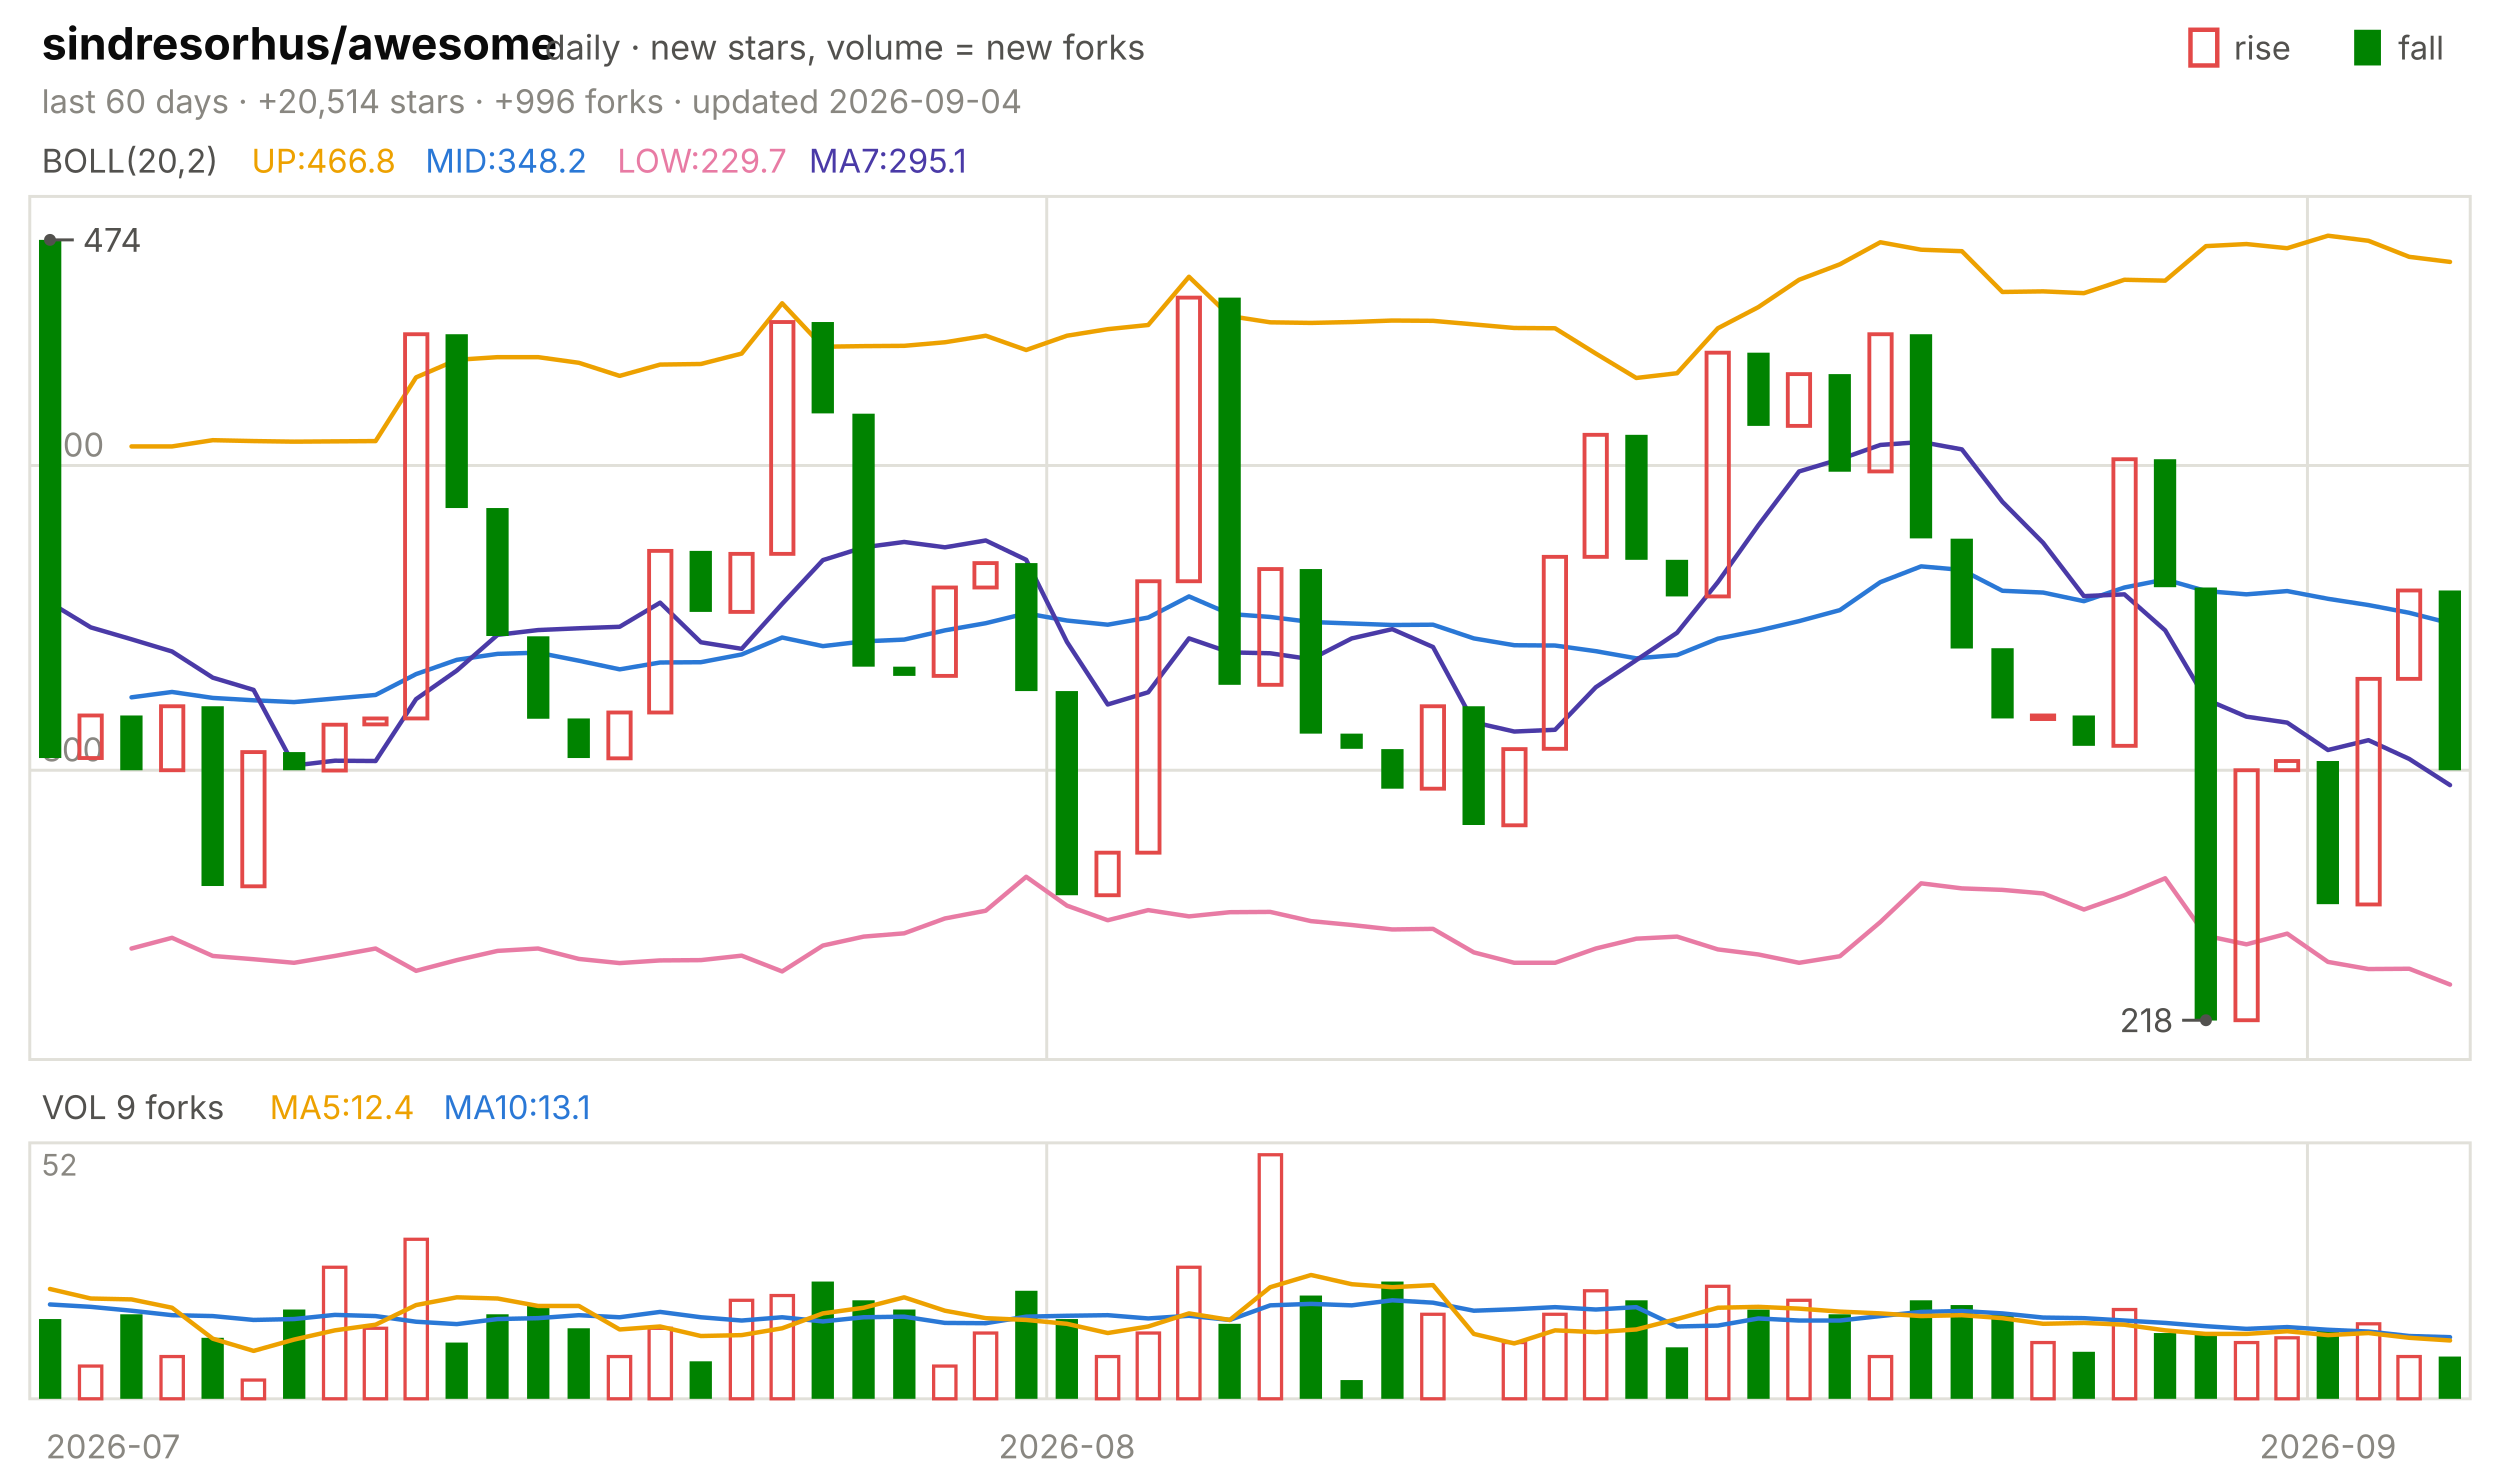
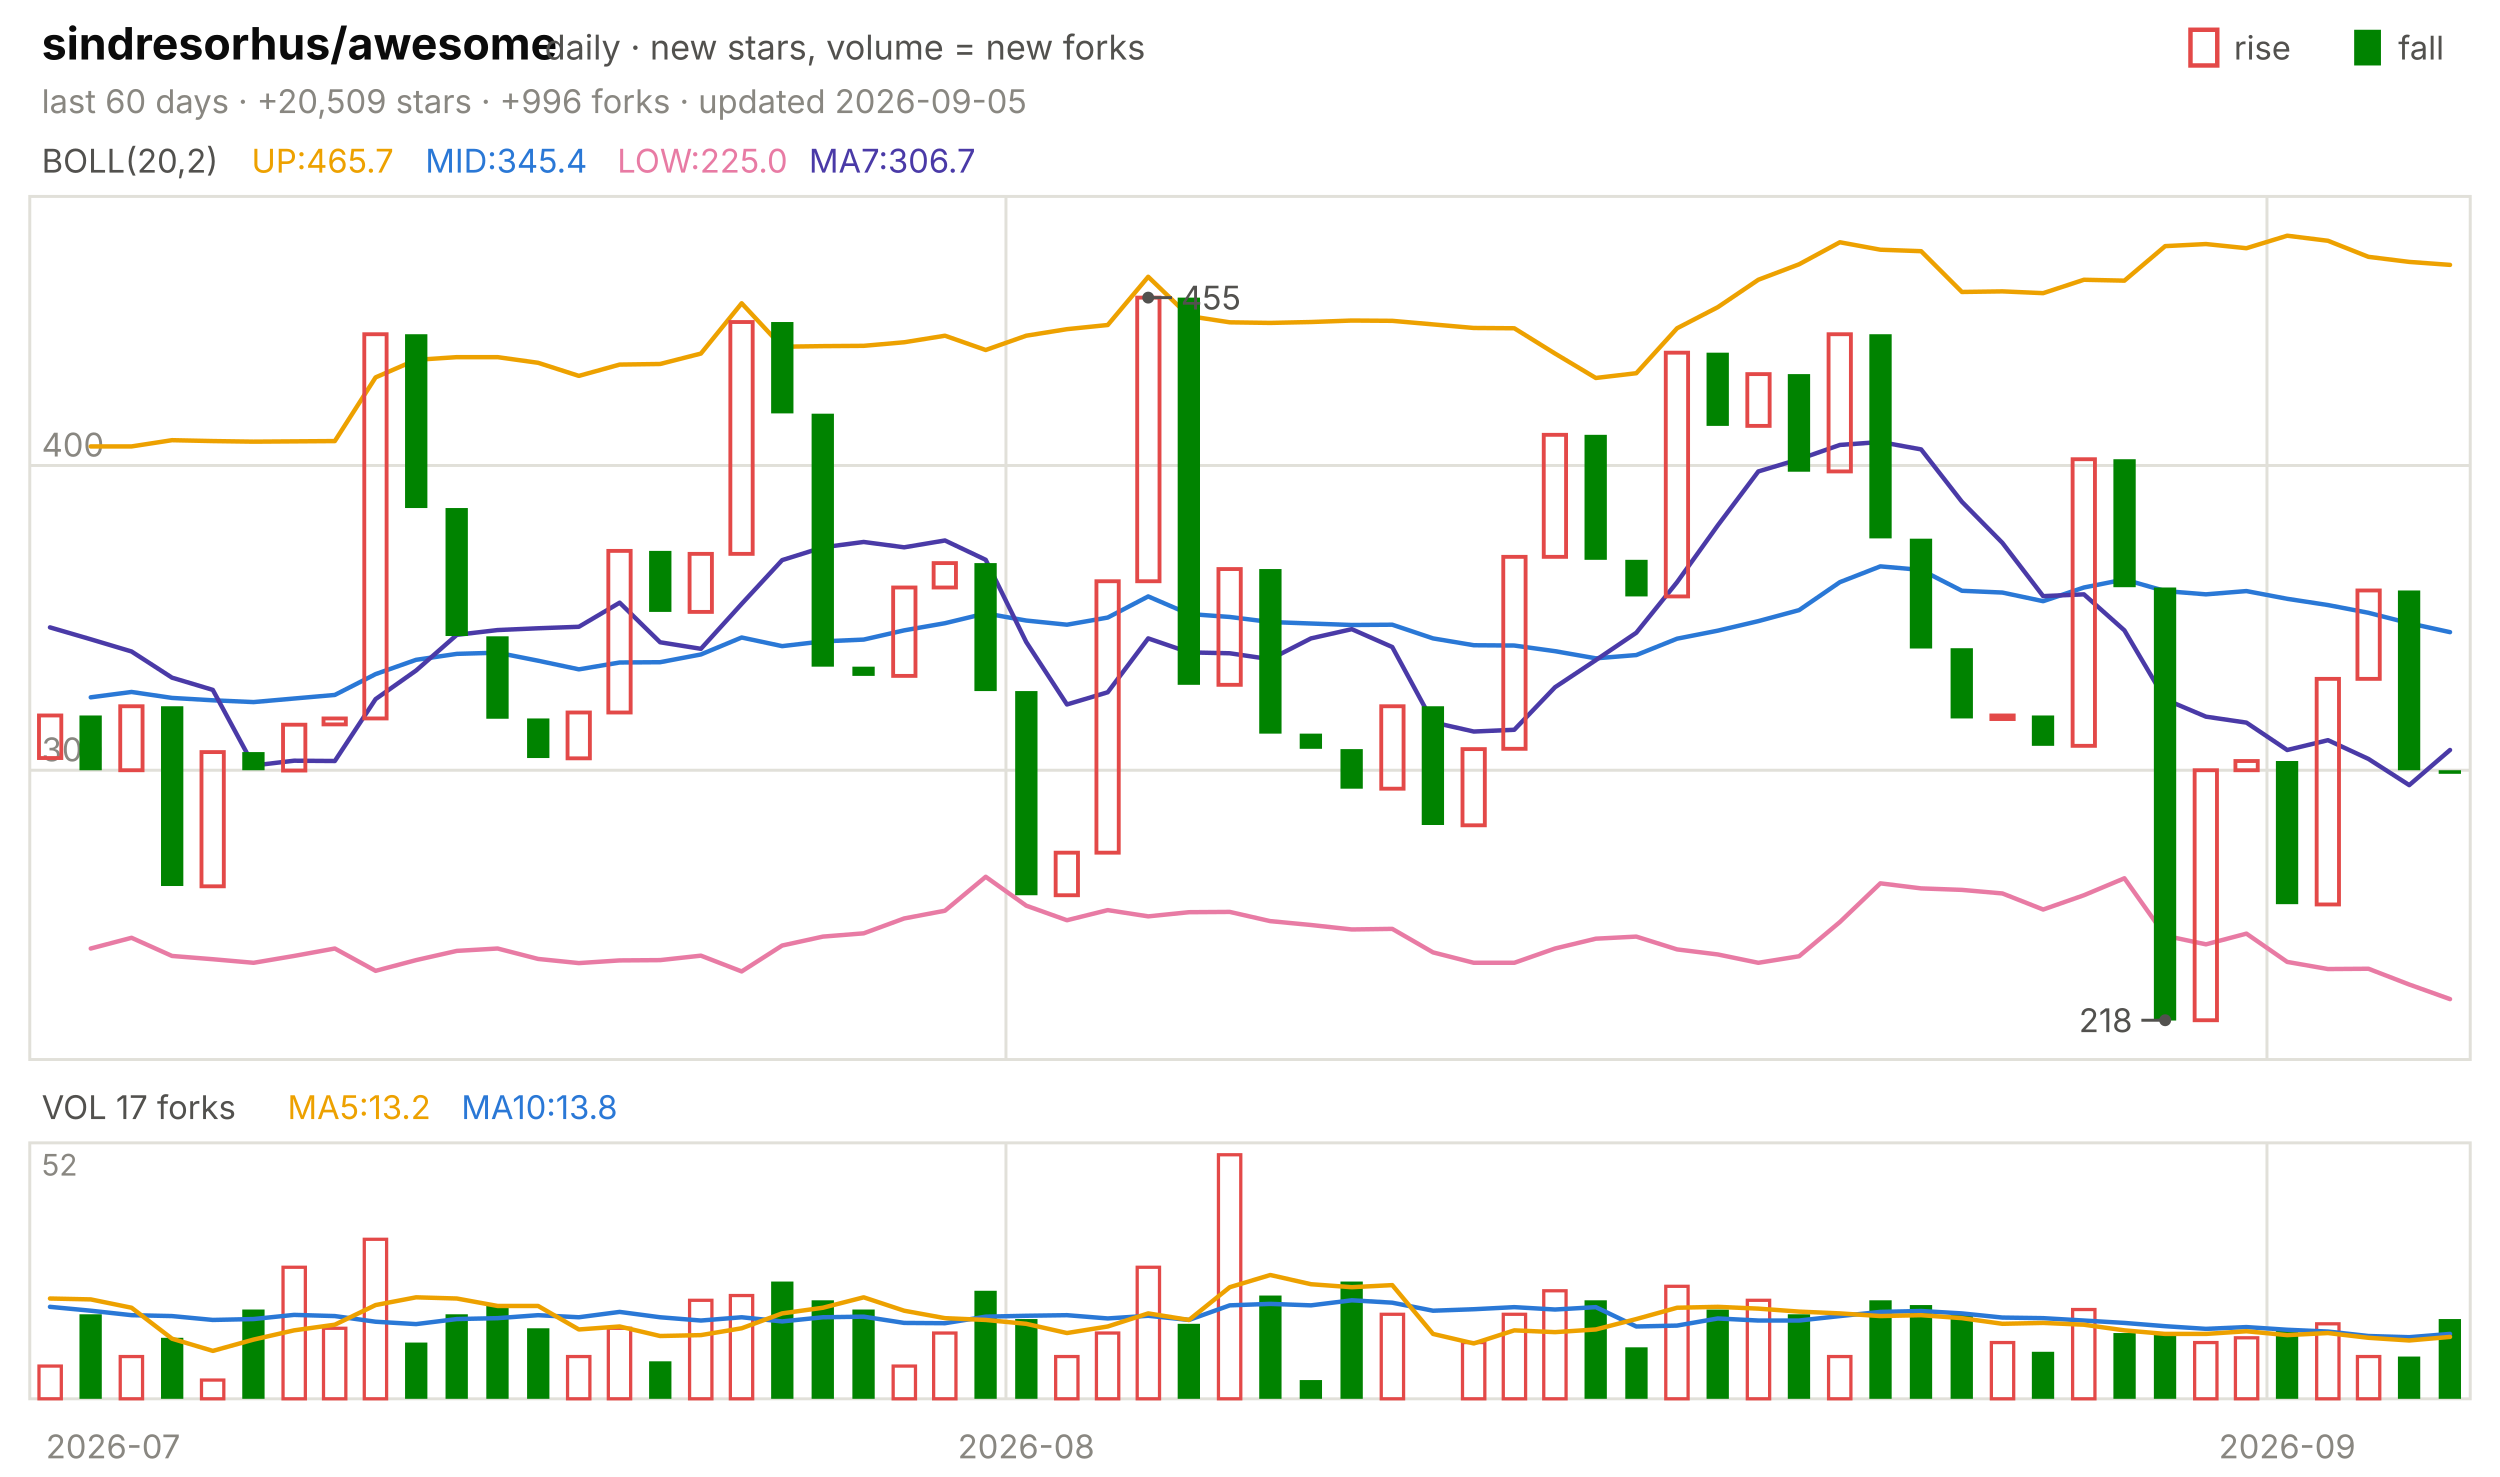
<svg xmlns="http://www.w3.org/2000/svg" viewBox="0 0 840 496" width="840" height="496" font-family="-apple-system,'Segoe UI',system-ui,sans-serif" role="img" aria-label="sindresorhus/awesome candlestick chart">
  <text x="14.0" y="20.0" font-size="15" fill="#0b0b0b" font-weight="650">sindresorhus/awesome</text>
  <text x="183.0" y="20.0" font-size="11.5" fill="#52514e">daily · new stars, volume = new forks</text>
  <text x="805.8" y="20.0" font-size="11.0" fill="#52514e">fall</text>
  <rect x="791" y="10" width="9" height="12" fill="#008300" />
  <text x="750.6" y="20.0" font-size="11.0" fill="#52514e">rise</text>
  <rect x="736" y="10" width="9" height="12" fill="none" stroke="#e34948" stroke-width="1.5" />
-   <text x="14.0" y="38.0" font-size="11.0" fill="#898781">last 60 days · +20,514 stars · +996 forks · updated 2026-09-04</text>
+   <text x="14.0" y="38.0" font-size="11.0" fill="#898781">last 60 days · +20,509 stars · +996 forks · updated 2026-09-05</text>
  <rect x="10" y="66" width="820" height="290" fill="none" stroke="#e1e0d9" />
  <rect x="10" y="384" width="820" height="86" fill="none" stroke="#e1e0d9" />
  <text x="38.0" y="490.0" font-size="11.0" fill="#898781" text-anchor="middle">2026-07</text>
-   <line x1="351.7" y1="66.0" x2="351.7" y2="356.0" stroke="#e1e0d9" stroke-width="1.0" />
-   <line x1="351.7" y1="384.0" x2="351.7" y2="470.0" stroke="#e1e0d9" stroke-width="1.0" />
-   <text x="358.5" y="490.0" font-size="11.0" fill="#898781" text-anchor="middle">2026-08</text>
-   <line x1="775.3" y1="66.0" x2="775.3" y2="356.0" stroke="#e1e0d9" stroke-width="1.0" />
-   <line x1="775.3" y1="384.0" x2="775.3" y2="470.0" stroke="#e1e0d9" stroke-width="1.0" />
-   <text x="782.2" y="490.0" font-size="11.0" fill="#898781" text-anchor="middle">2026-09</text>
+   <line x1="338.0" y1="66.0" x2="338.0" y2="356.0" stroke="#e1e0d9" stroke-width="1.0" />
+   <line x1="338.0" y1="384.0" x2="338.0" y2="470.0" stroke="#e1e0d9" stroke-width="1.0" />
+   <text x="344.8" y="490.0" font-size="11.0" fill="#898781" text-anchor="middle">2026-08</text>
+   <line x1="761.7" y1="66.0" x2="761.7" y2="356.0" stroke="#e1e0d9" stroke-width="1.0" />
+   <line x1="761.7" y1="384.0" x2="761.7" y2="470.0" stroke="#e1e0d9" stroke-width="1.0" />
+   <text x="768.5" y="490.0" font-size="11.0" fill="#898781" text-anchor="middle">2026-09</text>
  <text x="14.0" y="58.0" font-size="11.0" fill="#52514e">BOLL(20,2)</text>
-   <text x="84.5" y="58.0" font-size="11.0" fill="#eda100">UP:466.8</text>
-   <text x="142.9" y="58.0" font-size="11.0" fill="#2a78d6">MID:348.2</text>
-   <text x="207.4" y="58.0" font-size="11.0" fill="#e87ba4">LOW:229.7</text>
-   <text x="271.8" y="58.0" font-size="11.0" fill="#4a3aa7">MA7:295.1</text>
+   <text x="84.5" y="58.0" font-size="11.0" fill="#eda100">UP:465.7</text>
+   <text x="142.9" y="58.0" font-size="11.0" fill="#2a78d6">MID:345.4</text>
+   <text x="207.4" y="58.0" font-size="11.0" fill="#e87ba4">LOW:225.0</text>
+   <text x="271.8" y="58.0" font-size="11.0" fill="#4a3aa7">MA7:306.7</text>
  <line x1="10.0" y1="258.8" x2="830.0" y2="258.8" stroke="#e1e0d9" stroke-width="1.0" />
  <text x="14.0" y="255.8" font-size="11.0" fill="#898781">300</text>
  <line x1="10.0" y1="156.4" x2="830.0" y2="156.4" stroke="#e1e0d9" stroke-width="1.0" />
  <text x="14.0" y="153.4" font-size="11.0" fill="#898781">400</text>
-   <polyline points="44.2,150.0 57.8,150.0 71.5,147.9 85.2,148.2 98.8,148.4 112.5,148.3 126.2,148.2 139.8,126.8 153.5,120.9 167.2,120.0 180.8,120.0 194.5,121.9 208.2,126.3 221.8,122.5 235.5,122.3 249.2,118.8 262.8,101.9 276.5,116.5 290.2,116.3 303.8,116.2 317.5,115.0 331.2,112.8 344.8,117.6 358.5,112.8 372.2,110.6 385.8,109.2 399.5,93.0 413.2,106.2 426.8,108.3 440.5,108.5 454.2,108.2 467.8,107.7 481.5,107.8 495.2,109.0 508.8,110.2 522.5,110.3 536.2,118.8 549.8,127.0 563.5,125.4 577.2,110.3 590.8,103.2 604.5,94.0 618.2,88.8 631.8,81.4 645.5,83.9 659.2,84.4 672.8,98.1 686.5,97.9 700.2,98.5 713.8,94.0 727.5,94.3 741.2,82.7 754.8,82.0 768.5,83.4 782.2,79.2 795.8,80.9 809.5,86.3 823.2,88.0" fill="none" stroke="#eda100" stroke-width="1.5" stroke-linejoin="round" stroke-linecap="round" />
-   <polyline points="44.2,234.3 57.8,232.5 71.5,234.5 85.2,235.3 98.8,235.9 112.5,234.7 126.2,233.5 139.8,226.5 153.5,221.7 167.2,219.7 180.8,219.3 194.5,222.0 208.2,224.9 221.8,222.6 235.5,222.5 249.2,219.9 262.8,214.2 276.5,217.1 290.2,215.5 303.8,214.9 317.5,211.8 331.2,209.4 344.8,206.1 358.5,208.5 372.2,209.9 385.8,207.5 399.5,200.4 413.2,206.3 426.8,207.3 440.5,209.0 454.2,209.5 467.8,210.0 481.5,209.9 495.2,214.5 508.8,216.8 522.5,216.9 536.2,218.8 549.8,221.2 563.5,220.1 577.2,214.6 590.8,211.9 604.5,208.7 618.2,205.0 631.8,195.6 645.5,190.3 659.2,191.5 672.8,198.5 686.5,199.1 700.2,202.0 713.8,197.4 727.5,194.7 741.2,198.6 754.8,199.7 768.5,198.6 782.2,201.2 795.8,203.3 809.5,205.9 823.2,209.4" fill="none" stroke="#2a78d6" stroke-width="1.5" stroke-linejoin="round" stroke-linecap="round" />
-   <polyline points="44.2,318.7 57.8,315.1 71.5,321.2 85.2,322.3 98.8,323.5 112.5,321.2 126.2,318.7 139.8,326.2 153.5,322.6 167.2,319.5 180.8,318.7 194.5,322.2 208.2,323.6 221.8,322.7 235.5,322.6 249.2,321.1 262.8,326.4 276.5,317.7 290.2,314.7 303.8,313.6 317.5,308.6 331.2,306.0 344.8,294.6 358.5,304.3 372.2,309.2 385.8,305.8 399.5,307.9 413.2,306.5 426.8,306.4 440.5,309.5 454.2,310.8 467.8,312.3 481.5,312.1 495.2,320.0 508.8,323.5 522.5,323.5 536.2,318.7 549.8,315.4 563.5,314.7 577.2,319.0 590.8,320.7 604.5,323.5 618.2,321.3 631.8,309.8 645.5,296.8 659.2,298.5 672.8,299.0 686.5,300.2 700.2,305.6 713.8,300.8 727.5,295.1 741.2,314.4 754.8,317.3 768.5,313.7 782.2,323.2 795.8,325.6 809.5,325.5 823.2,330.8" fill="none" stroke="#e87ba4" stroke-width="1.5" stroke-linejoin="round" stroke-linecap="round" />
-   <polyline points="16.8,202.5 30.5,210.8 44.2,214.8 57.8,218.9 71.5,227.7 85.2,231.8 98.8,257.2 112.5,255.6 126.2,255.7 139.8,234.9 153.5,225.3 167.2,213.3 180.8,211.7 194.5,211.1 208.2,210.6 221.8,202.5 235.5,215.8 249.2,218.0 262.8,202.9 276.5,188.2 290.2,183.9 303.8,182.1 317.5,183.9 331.2,181.6 344.8,188.1 358.5,215.7 372.2,236.7 385.8,232.6 399.5,214.5 413.2,219.2 426.8,219.5 440.5,221.5 454.2,214.5 467.8,211.4 481.5,217.4 495.2,242.7 508.8,245.8 522.5,245.2 536.2,230.9 549.8,221.8 563.5,212.6 577.2,195.6 590.8,176.5 604.5,158.4 618.2,154.3 631.8,149.5 645.5,148.5 659.2,151.0 672.8,168.6 686.5,182.4 700.2,200.3 713.8,199.7 727.5,211.8 741.2,235.0 754.8,240.8 768.5,242.8 782.2,252.0 795.8,248.7 809.5,255.0 823.2,263.8" fill="none" stroke="#4a3aa7" stroke-width="1.5" stroke-linejoin="round" stroke-linecap="round" />
-   <rect x="13.1" y="80.6" width="7.5" height="174.1" fill="#008300" />
-   <rect x="26.7" y="240.4" width="7.5" height="14.3" fill="none" stroke="#e34948" stroke-width="1.3" />
-   <rect x="40.4" y="240.4" width="7.5" height="18.4" fill="#008300" />
-   <rect x="54.1" y="237.3" width="7.5" height="21.5" fill="none" stroke="#e34948" stroke-width="1.3" />
-   <rect x="67.7" y="237.3" width="7.5" height="60.4" fill="#008300" />
-   <rect x="81.4" y="252.7" width="7.5" height="45.1" fill="none" stroke="#e34948" stroke-width="1.3" />
-   <rect x="95.1" y="252.7" width="7.5" height="6.1" fill="#008300" />
-   <rect x="108.7" y="243.5" width="7.5" height="15.4" fill="none" stroke="#e34948" stroke-width="1.3" />
-   <rect x="122.4" y="241.4" width="7.5" height="2.0" fill="none" stroke="#e34948" stroke-width="1.3" />
-   <rect x="136.1" y="112.3" width="7.5" height="129.1" fill="none" stroke="#e34948" stroke-width="1.3" />
-   <rect x="149.7" y="112.3" width="7.5" height="58.4" fill="#008300" />
-   <rect x="163.4" y="170.7" width="7.5" height="43.0" fill="#008300" />
-   <rect x="177.1" y="213.8" width="7.5" height="27.7" fill="#008300" />
-   <rect x="190.7" y="241.4" width="7.5" height="13.3" fill="#008300" />
-   <rect x="204.4" y="239.4" width="7.5" height="15.4" fill="none" stroke="#e34948" stroke-width="1.3" />
-   <rect x="218.1" y="185.1" width="7.5" height="54.3" fill="none" stroke="#e34948" stroke-width="1.3" />
-   <rect x="231.7" y="185.1" width="7.5" height="20.5" fill="#008300" />
-   <rect x="245.4" y="186.1" width="7.5" height="19.5" fill="none" stroke="#e34948" stroke-width="1.3" />
-   <rect x="259.1" y="108.2" width="7.5" height="77.9" fill="none" stroke="#e34948" stroke-width="1.3" />
-   <rect x="272.7" y="108.2" width="7.5" height="30.7" fill="#008300" />
-   <rect x="286.4" y="139.0" width="7.5" height="85.0" fill="#008300" />
-   <rect x="300.1" y="224.0" width="7.5" height="3.1" fill="#008300" />
-   <rect x="313.7" y="197.4" width="7.5" height="29.7" fill="none" stroke="#e34948" stroke-width="1.3" />
-   <rect x="327.4" y="189.2" width="7.5" height="8.2" fill="none" stroke="#e34948" stroke-width="1.3" />
-   <rect x="341.1" y="189.2" width="7.5" height="43.0" fill="#008300" />
-   <rect x="354.7" y="232.2" width="7.5" height="68.6" fill="#008300" />
-   <rect x="368.4" y="286.5" width="7.5" height="14.3" fill="none" stroke="#e34948" stroke-width="1.3" />
-   <rect x="382.1" y="195.3" width="7.5" height="91.2" fill="none" stroke="#e34948" stroke-width="1.3" />
-   <rect x="395.7" y="100.0" width="7.5" height="95.3" fill="none" stroke="#e34948" stroke-width="1.3" />
-   <rect x="409.4" y="100.0" width="7.5" height="130.1" fill="#008300" />
-   <rect x="423.1" y="191.2" width="7.5" height="38.9" fill="none" stroke="#e34948" stroke-width="1.3" />
-   <rect x="436.7" y="191.2" width="7.5" height="55.3" fill="#008300" />
-   <rect x="450.4" y="246.5" width="7.5" height="5.1" fill="#008300" />
-   <rect x="464.1" y="251.7" width="7.5" height="13.3" fill="#008300" />
-   <rect x="477.7" y="237.3" width="7.5" height="27.7" fill="none" stroke="#e34948" stroke-width="1.3" />
-   <rect x="491.4" y="237.3" width="7.5" height="39.9" fill="#008300" />
-   <rect x="505.1" y="251.7" width="7.5" height="25.6" fill="none" stroke="#e34948" stroke-width="1.3" />
-   <rect x="518.7" y="187.1" width="7.5" height="64.5" fill="none" stroke="#e34948" stroke-width="1.3" />
-   <rect x="532.4" y="146.1" width="7.5" height="41.0" fill="none" stroke="#e34948" stroke-width="1.3" />
-   <rect x="546.1" y="146.1" width="7.5" height="42.0" fill="#008300" />
-   <rect x="559.7" y="188.1" width="7.5" height="12.3" fill="#008300" />
-   <rect x="573.4" y="118.5" width="7.5" height="81.9" fill="none" stroke="#e34948" stroke-width="1.3" />
-   <rect x="587.1" y="118.5" width="7.5" height="24.6" fill="#008300" />
-   <rect x="600.7" y="125.7" width="7.5" height="17.4" fill="none" stroke="#e34948" stroke-width="1.3" />
-   <rect x="614.4" y="125.7" width="7.5" height="32.8" fill="#008300" />
-   <rect x="628.1" y="112.3" width="7.5" height="46.1" fill="none" stroke="#e34948" stroke-width="1.3" />
-   <rect x="641.7" y="112.3" width="7.5" height="68.6" fill="#008300" />
-   <rect x="655.4" y="181.0" width="7.5" height="36.9" fill="#008300" />
-   <rect x="669.1" y="217.8" width="7.5" height="23.6" fill="#008300" />
-   <rect x="682.7" y="240.4" width="7.5" height="1.2" fill="none" stroke="#e34948" stroke-width="1.3" />
-   <rect x="696.4" y="240.4" width="7.5" height="10.2" fill="#008300" />
-   <rect x="710.1" y="154.3" width="7.5" height="96.3" fill="none" stroke="#e34948" stroke-width="1.3" />
-   <rect x="723.7" y="154.3" width="7.5" height="43.0" fill="#008300" />
-   <rect x="737.4" y="197.4" width="7.5" height="145.5" fill="#008300" />
-   <rect x="751.1" y="258.8" width="7.5" height="84.0" fill="none" stroke="#e34948" stroke-width="1.3" />
-   <rect x="764.7" y="255.7" width="7.5" height="3.1" fill="none" stroke="#e34948" stroke-width="1.3" />
-   <rect x="778.4" y="255.7" width="7.5" height="48.1" fill="#008300" />
-   <rect x="792.1" y="228.1" width="7.5" height="75.8" fill="none" stroke="#e34948" stroke-width="1.3" />
-   <rect x="805.7" y="198.4" width="7.5" height="29.7" fill="none" stroke="#e34948" stroke-width="1.3" />
-   <rect x="819.4" y="198.4" width="7.5" height="60.4" fill="#008300" />
-   <circle cx="16.8" cy="80.6" r="2" fill="#52514e" />
-   <line x1="16.8" y1="80.6" x2="24.8" y2="80.6" stroke="#52514e" stroke-width="1.0" />
-   <text x="27.8" y="84.6" font-size="11.0" fill="#52514e">474</text>
-   <circle cx="741.2" cy="342.8" r="2" fill="#52514e" />
-   <line x1="741.2" y1="342.8" x2="733.2" y2="342.8" stroke="#52514e" stroke-width="1.0" />
-   <text x="730.2" y="346.8" font-size="11.0" fill="#52514e" text-anchor="end">218</text>
-   <text x="14.0" y="376.0" font-size="11.0" fill="#52514e">VOL 9 forks</text>
-   <text x="90.6" y="376.0" font-size="11.0" fill="#eda100">MA5:12.4</text>
-   <text x="149.0" y="376.0" font-size="11.0" fill="#2a78d6">MA10:13.1</text>
+   <polyline points="30.5,150.0 44.2,150.0 57.8,147.9 71.5,148.2 85.2,148.4 98.8,148.3 112.5,148.2 126.2,126.8 139.8,120.9 153.5,120.0 167.2,120.0 180.8,121.9 194.5,126.3 208.2,122.5 221.8,122.3 235.5,118.8 249.2,101.9 262.8,116.5 276.5,116.3 290.2,116.2 303.8,115.0 317.5,112.8 331.2,117.6 344.8,112.8 358.5,110.6 372.2,109.2 385.8,93.0 399.5,106.2 413.2,108.3 426.8,108.5 440.5,108.2 454.2,107.7 467.8,107.8 481.5,109.0 495.2,110.2 508.8,110.3 522.5,118.8 536.2,127.0 549.8,125.4 563.5,110.3 577.2,103.2 590.8,94.0 604.5,88.8 618.2,81.4 631.8,83.9 645.5,84.4 659.2,98.1 672.8,97.9 686.5,98.5 700.2,94.0 713.8,94.3 727.5,82.7 741.2,82.0 754.8,83.4 768.5,79.2 782.2,80.9 795.8,86.3 809.5,88.0 823.2,89.0" fill="none" stroke="#eda100" stroke-width="1.5" stroke-linejoin="round" stroke-linecap="round" />
+   <polyline points="30.5,234.3 44.2,232.5 57.8,234.5 71.5,235.3 85.2,235.9 98.8,234.7 112.5,233.5 126.2,226.5 139.8,221.7 153.5,219.7 167.2,219.3 180.8,222.0 194.5,224.9 208.2,222.6 221.8,222.5 235.5,219.9 249.2,214.2 262.8,217.1 276.5,215.5 290.2,214.9 303.8,211.8 317.5,209.4 331.2,206.1 344.8,208.5 358.5,209.9 372.2,207.5 385.8,200.4 399.5,206.3 413.2,207.3 426.8,209.0 440.5,209.5 454.2,210.0 467.8,209.9 481.5,214.5 495.2,216.8 508.8,216.9 522.5,218.8 536.2,221.2 549.8,220.1 563.5,214.6 577.2,211.9 590.8,208.7 604.5,205.0 618.2,195.6 631.8,190.3 645.5,191.5 659.2,198.5 672.8,199.1 686.5,202.0 700.2,197.4 713.8,194.7 727.5,198.6 741.2,199.7 754.8,198.6 768.5,201.2 782.2,203.3 795.8,205.9 809.5,209.4 823.2,212.4" fill="none" stroke="#2a78d6" stroke-width="1.5" stroke-linejoin="round" stroke-linecap="round" />
+   <polyline points="30.5,318.7 44.2,315.1 57.8,321.2 71.5,322.3 85.2,323.5 98.8,321.2 112.5,318.7 126.2,326.2 139.8,322.6 153.5,319.5 167.2,318.7 180.8,322.2 194.5,323.6 208.2,322.7 221.8,322.6 235.5,321.1 249.2,326.4 262.8,317.7 276.5,314.7 290.2,313.6 303.8,308.6 317.5,306.0 331.2,294.6 344.8,304.3 358.5,309.2 372.2,305.8 385.8,307.9 399.5,306.5 413.2,306.4 426.8,309.5 440.5,310.8 454.2,312.3 467.8,312.1 481.5,320.0 495.2,323.5 508.8,323.5 522.5,318.7 536.2,315.4 549.8,314.7 563.5,319.0 577.2,320.7 590.8,323.5 604.5,321.3 618.2,309.8 631.8,296.8 645.5,298.5 659.2,299.0 672.8,300.2 686.5,305.6 700.2,300.8 713.8,295.1 727.5,314.4 741.2,317.3 754.8,313.7 768.5,323.2 782.2,325.6 795.8,325.5 809.5,330.8 823.2,335.7" fill="none" stroke="#e87ba4" stroke-width="1.5" stroke-linejoin="round" stroke-linecap="round" />
+   <polyline points="16.8,210.8 30.5,214.8 44.2,218.9 57.8,227.7 71.5,231.8 85.2,257.2 98.8,255.6 112.5,255.7 126.2,234.9 139.8,225.3 153.5,213.3 167.2,211.7 180.8,211.1 194.5,210.6 208.2,202.5 221.8,215.8 235.5,218.0 249.2,202.9 262.8,188.2 276.5,183.9 290.2,182.1 303.8,183.9 317.5,181.6 331.2,188.1 344.8,215.7 358.5,236.7 372.2,232.6 385.8,214.5 399.5,219.2 413.2,219.5 426.8,221.5 440.5,214.5 454.2,211.4 467.8,217.4 481.5,242.7 495.2,245.8 508.8,245.2 522.5,230.9 536.2,221.8 549.8,212.6 563.5,195.6 577.2,176.5 590.8,158.4 604.5,154.3 618.2,149.5 631.8,148.5 645.5,151.0 659.2,168.6 672.8,182.4 686.5,200.3 700.2,199.7 713.8,211.8 727.5,235.0 741.2,240.8 754.8,242.8 768.5,252.0 782.2,248.7 795.8,255.0 809.5,263.8 823.2,252.0" fill="none" stroke="#4a3aa7" stroke-width="1.5" stroke-linejoin="round" stroke-linecap="round" />
+   <rect x="13.1" y="240.4" width="7.5" height="14.3" fill="none" stroke="#e34948" stroke-width="1.3" />
+   <rect x="26.7" y="240.4" width="7.5" height="18.4" fill="#008300" />
+   <rect x="40.4" y="237.3" width="7.5" height="21.5" fill="none" stroke="#e34948" stroke-width="1.3" />
+   <rect x="54.1" y="237.3" width="7.5" height="60.4" fill="#008300" />
+   <rect x="67.7" y="252.7" width="7.5" height="45.1" fill="none" stroke="#e34948" stroke-width="1.3" />
+   <rect x="81.4" y="252.7" width="7.5" height="6.1" fill="#008300" />
+   <rect x="95.1" y="243.5" width="7.5" height="15.4" fill="none" stroke="#e34948" stroke-width="1.3" />
+   <rect x="108.7" y="241.4" width="7.5" height="2.0" fill="none" stroke="#e34948" stroke-width="1.3" />
+   <rect x="122.4" y="112.3" width="7.5" height="129.1" fill="none" stroke="#e34948" stroke-width="1.3" />
+   <rect x="136.1" y="112.3" width="7.5" height="58.4" fill="#008300" />
+   <rect x="149.7" y="170.7" width="7.5" height="43.0" fill="#008300" />
+   <rect x="163.4" y="213.8" width="7.5" height="27.7" fill="#008300" />
+   <rect x="177.1" y="241.4" width="7.5" height="13.3" fill="#008300" />
+   <rect x="190.7" y="239.4" width="7.5" height="15.4" fill="none" stroke="#e34948" stroke-width="1.3" />
+   <rect x="204.4" y="185.1" width="7.5" height="54.3" fill="none" stroke="#e34948" stroke-width="1.3" />
+   <rect x="218.1" y="185.1" width="7.5" height="20.5" fill="#008300" />
+   <rect x="231.7" y="186.1" width="7.5" height="19.5" fill="none" stroke="#e34948" stroke-width="1.3" />
+   <rect x="245.4" y="108.2" width="7.5" height="77.9" fill="none" stroke="#e34948" stroke-width="1.3" />
+   <rect x="259.1" y="108.2" width="7.5" height="30.7" fill="#008300" />
+   <rect x="272.7" y="139.0" width="7.5" height="85.0" fill="#008300" />
+   <rect x="286.4" y="224.0" width="7.5" height="3.1" fill="#008300" />
+   <rect x="300.1" y="197.4" width="7.5" height="29.7" fill="none" stroke="#e34948" stroke-width="1.3" />
+   <rect x="313.7" y="189.2" width="7.5" height="8.2" fill="none" stroke="#e34948" stroke-width="1.3" />
+   <rect x="327.4" y="189.2" width="7.5" height="43.0" fill="#008300" />
+   <rect x="341.1" y="232.2" width="7.5" height="68.6" fill="#008300" />
+   <rect x="354.7" y="286.5" width="7.5" height="14.3" fill="none" stroke="#e34948" stroke-width="1.3" />
+   <rect x="368.4" y="195.3" width="7.5" height="91.2" fill="none" stroke="#e34948" stroke-width="1.3" />
+   <rect x="382.1" y="100.0" width="7.5" height="95.3" fill="none" stroke="#e34948" stroke-width="1.3" />
+   <rect x="395.7" y="100.0" width="7.5" height="130.1" fill="#008300" />
+   <rect x="409.4" y="191.2" width="7.5" height="38.9" fill="none" stroke="#e34948" stroke-width="1.3" />
+   <rect x="423.1" y="191.2" width="7.5" height="55.3" fill="#008300" />
+   <rect x="436.7" y="246.5" width="7.5" height="5.1" fill="#008300" />
+   <rect x="450.4" y="251.7" width="7.5" height="13.3" fill="#008300" />
+   <rect x="464.1" y="237.3" width="7.5" height="27.7" fill="none" stroke="#e34948" stroke-width="1.3" />
+   <rect x="477.7" y="237.3" width="7.5" height="39.9" fill="#008300" />
+   <rect x="491.4" y="251.7" width="7.5" height="25.6" fill="none" stroke="#e34948" stroke-width="1.3" />
+   <rect x="505.1" y="187.1" width="7.5" height="64.5" fill="none" stroke="#e34948" stroke-width="1.3" />
+   <rect x="518.7" y="146.1" width="7.5" height="41.0" fill="none" stroke="#e34948" stroke-width="1.3" />
+   <rect x="532.4" y="146.1" width="7.5" height="42.0" fill="#008300" />
+   <rect x="546.1" y="188.1" width="7.5" height="12.3" fill="#008300" />
+   <rect x="559.7" y="118.5" width="7.5" height="81.9" fill="none" stroke="#e34948" stroke-width="1.3" />
+   <rect x="573.4" y="118.5" width="7.5" height="24.6" fill="#008300" />
+   <rect x="587.1" y="125.7" width="7.5" height="17.4" fill="none" stroke="#e34948" stroke-width="1.3" />
+   <rect x="600.7" y="125.7" width="7.5" height="32.8" fill="#008300" />
+   <rect x="614.4" y="112.3" width="7.5" height="46.1" fill="none" stroke="#e34948" stroke-width="1.3" />
+   <rect x="628.1" y="112.3" width="7.5" height="68.6" fill="#008300" />
+   <rect x="641.7" y="181.0" width="7.5" height="36.9" fill="#008300" />
+   <rect x="655.4" y="217.8" width="7.5" height="23.6" fill="#008300" />
+   <rect x="669.1" y="240.4" width="7.5" height="1.2" fill="none" stroke="#e34948" stroke-width="1.3" />
+   <rect x="682.7" y="240.4" width="7.5" height="10.2" fill="#008300" />
+   <rect x="696.4" y="154.3" width="7.5" height="96.3" fill="none" stroke="#e34948" stroke-width="1.3" />
+   <rect x="710.1" y="154.3" width="7.5" height="43.0" fill="#008300" />
+   <rect x="723.7" y="197.4" width="7.5" height="145.5" fill="#008300" />
+   <rect x="737.4" y="258.8" width="7.5" height="84.0" fill="none" stroke="#e34948" stroke-width="1.3" />
+   <rect x="751.1" y="255.7" width="7.5" height="3.1" fill="none" stroke="#e34948" stroke-width="1.3" />
+   <rect x="764.7" y="255.7" width="7.5" height="48.1" fill="#008300" />
+   <rect x="778.4" y="228.1" width="7.5" height="75.8" fill="none" stroke="#e34948" stroke-width="1.3" />
+   <rect x="792.1" y="198.4" width="7.5" height="29.7" fill="none" stroke="#e34948" stroke-width="1.3" />
+   <rect x="805.7" y="198.4" width="7.5" height="60.4" fill="#008300" />
+   <rect x="819.4" y="258.8" width="7.5" height="1.2" fill="#008300" />
+   <circle cx="385.8" cy="100.0" r="2" fill="#52514e" />
+   <line x1="385.8" y1="100.0" x2="393.8" y2="100.0" stroke="#52514e" stroke-width="1.0" />
+   <text x="396.8" y="104.0" font-size="11.0" fill="#52514e">455</text>
+   <circle cx="727.5" cy="342.8" r="2" fill="#52514e" />
+   <line x1="727.5" y1="342.8" x2="719.5" y2="342.8" stroke="#52514e" stroke-width="1.0" />
+   <text x="716.5" y="346.8" font-size="11.0" fill="#52514e" text-anchor="end">218</text>
+   <text x="14.0" y="376.0" font-size="11.0" fill="#52514e">VOL 17 forks</text>
+   <text x="96.6" y="376.0" font-size="11.0" fill="#eda100">MA5:13.2</text>
+   <text x="155.0" y="376.0" font-size="11.0" fill="#2a78d6">MA10:13.8</text>
  <text x="14.0" y="395.0" font-size="10" fill="#898781">52</text>
-   <rect x="13.1" y="443.2" width="7.5" height="26.8" fill="#008300" />
-   <rect x="26.7" y="459.0" width="7.5" height="11.0" fill="none" stroke="#e34948" stroke-width="1.1" />
-   <rect x="40.4" y="441.6" width="7.5" height="28.4" fill="#008300" />
-   <rect x="54.1" y="455.8" width="7.5" height="14.2" fill="none" stroke="#e34948" stroke-width="1.1" />
-   <rect x="67.7" y="449.5" width="7.5" height="20.5" fill="#008300" />
-   <rect x="81.4" y="463.7" width="7.5" height="6.3" fill="none" stroke="#e34948" stroke-width="1.1" />
-   <rect x="95.1" y="440.0" width="7.5" height="30.0" fill="#008300" />
-   <rect x="108.7" y="425.8" width="7.5" height="44.2" fill="none" stroke="#e34948" stroke-width="1.1" />
-   <rect x="122.4" y="446.3" width="7.5" height="23.7" fill="none" stroke="#e34948" stroke-width="1.1" />
-   <rect x="136.1" y="416.4" width="7.5" height="53.6" fill="none" stroke="#e34948" stroke-width="1.1" />
-   <rect x="149.7" y="451.1" width="7.5" height="18.9" fill="#008300" />
-   <rect x="163.4" y="441.6" width="7.5" height="28.4" fill="#008300" />
-   <rect x="177.1" y="438.5" width="7.5" height="31.5" fill="#008300" />
-   <rect x="190.7" y="446.3" width="7.5" height="23.7" fill="#008300" />
-   <rect x="204.4" y="455.8" width="7.5" height="14.2" fill="none" stroke="#e34948" stroke-width="1.1" />
-   <rect x="218.1" y="446.3" width="7.5" height="23.7" fill="none" stroke="#e34948" stroke-width="1.1" />
-   <rect x="231.7" y="457.4" width="7.5" height="12.6" fill="#008300" />
-   <rect x="245.4" y="436.9" width="7.5" height="33.1" fill="none" stroke="#e34948" stroke-width="1.1" />
-   <rect x="259.1" y="435.3" width="7.5" height="34.7" fill="none" stroke="#e34948" stroke-width="1.1" />
-   <rect x="272.7" y="430.6" width="7.5" height="39.4" fill="#008300" />
-   <rect x="286.4" y="436.9" width="7.5" height="33.1" fill="#008300" />
-   <rect x="300.1" y="440.0" width="7.5" height="30.0" fill="#008300" />
-   <rect x="313.7" y="459.0" width="7.5" height="11.0" fill="none" stroke="#e34948" stroke-width="1.1" />
-   <rect x="327.4" y="447.9" width="7.5" height="22.1" fill="none" stroke="#e34948" stroke-width="1.1" />
-   <rect x="341.1" y="433.7" width="7.5" height="36.3" fill="#008300" />
-   <rect x="354.7" y="443.2" width="7.5" height="26.8" fill="#008300" />
-   <rect x="368.4" y="455.8" width="7.5" height="14.2" fill="none" stroke="#e34948" stroke-width="1.1" />
-   <rect x="382.1" y="447.9" width="7.5" height="22.1" fill="none" stroke="#e34948" stroke-width="1.1" />
-   <rect x="395.7" y="425.8" width="7.5" height="44.2" fill="none" stroke="#e34948" stroke-width="1.1" />
-   <rect x="409.4" y="444.8" width="7.5" height="25.2" fill="#008300" />
-   <rect x="423.1" y="388.0" width="7.5" height="82.0" fill="none" stroke="#e34948" stroke-width="1.1" />
-   <rect x="436.7" y="435.3" width="7.5" height="34.7" fill="#008300" />
-   <rect x="450.4" y="463.7" width="7.5" height="6.3" fill="#008300" />
-   <rect x="464.1" y="430.6" width="7.5" height="39.4" fill="#008300" />
-   <rect x="477.7" y="441.6" width="7.5" height="28.4" fill="none" stroke="#e34948" stroke-width="1.1" />
-   <rect x="505.1" y="451.1" width="7.5" height="18.9" fill="none" stroke="#e34948" stroke-width="1.1" />
-   <rect x="518.7" y="441.6" width="7.5" height="28.4" fill="none" stroke="#e34948" stroke-width="1.1" />
-   <rect x="532.4" y="433.7" width="7.5" height="36.3" fill="none" stroke="#e34948" stroke-width="1.1" />
-   <rect x="546.1" y="436.9" width="7.5" height="33.1" fill="#008300" />
-   <rect x="559.7" y="452.7" width="7.5" height="17.3" fill="#008300" />
-   <rect x="573.4" y="432.2" width="7.5" height="37.8" fill="none" stroke="#e34948" stroke-width="1.1" />
-   <rect x="587.1" y="440.0" width="7.5" height="30.0" fill="#008300" />
-   <rect x="600.7" y="436.9" width="7.5" height="33.1" fill="none" stroke="#e34948" stroke-width="1.1" />
-   <rect x="614.4" y="441.6" width="7.5" height="28.4" fill="#008300" />
-   <rect x="628.1" y="455.8" width="7.5" height="14.2" fill="none" stroke="#e34948" stroke-width="1.1" />
-   <rect x="641.7" y="436.9" width="7.5" height="33.1" fill="#008300" />
-   <rect x="655.4" y="438.5" width="7.5" height="31.5" fill="#008300" />
-   <rect x="669.1" y="441.6" width="7.5" height="28.4" fill="#008300" />
-   <rect x="682.7" y="451.1" width="7.5" height="18.9" fill="none" stroke="#e34948" stroke-width="1.1" />
-   <rect x="696.4" y="454.2" width="7.5" height="15.8" fill="#008300" />
-   <rect x="710.1" y="440.0" width="7.5" height="30.0" fill="none" stroke="#e34948" stroke-width="1.1" />
+   <rect x="13.1" y="459.0" width="7.5" height="11.0" fill="none" stroke="#e34948" stroke-width="1.1" />
+   <rect x="26.7" y="441.6" width="7.5" height="28.4" fill="#008300" />
+   <rect x="40.4" y="455.8" width="7.5" height="14.2" fill="none" stroke="#e34948" stroke-width="1.1" />
+   <rect x="54.1" y="449.5" width="7.5" height="20.5" fill="#008300" />
+   <rect x="67.7" y="463.7" width="7.5" height="6.3" fill="none" stroke="#e34948" stroke-width="1.1" />
+   <rect x="81.4" y="440.0" width="7.5" height="30.0" fill="#008300" />
+   <rect x="95.1" y="425.8" width="7.5" height="44.2" fill="none" stroke="#e34948" stroke-width="1.1" />
+   <rect x="108.7" y="446.3" width="7.5" height="23.7" fill="none" stroke="#e34948" stroke-width="1.1" />
+   <rect x="122.4" y="416.4" width="7.5" height="53.6" fill="none" stroke="#e34948" stroke-width="1.1" />
+   <rect x="136.1" y="451.1" width="7.5" height="18.9" fill="#008300" />
+   <rect x="149.7" y="441.6" width="7.5" height="28.4" fill="#008300" />
+   <rect x="163.4" y="438.5" width="7.5" height="31.5" fill="#008300" />
+   <rect x="177.1" y="446.3" width="7.5" height="23.7" fill="#008300" />
+   <rect x="190.7" y="455.8" width="7.5" height="14.2" fill="none" stroke="#e34948" stroke-width="1.1" />
+   <rect x="204.4" y="446.3" width="7.5" height="23.7" fill="none" stroke="#e34948" stroke-width="1.1" />
+   <rect x="218.1" y="457.4" width="7.5" height="12.6" fill="#008300" />
+   <rect x="231.7" y="436.9" width="7.5" height="33.1" fill="none" stroke="#e34948" stroke-width="1.1" />
+   <rect x="245.4" y="435.3" width="7.5" height="34.7" fill="none" stroke="#e34948" stroke-width="1.1" />
+   <rect x="259.1" y="430.6" width="7.5" height="39.4" fill="#008300" />
+   <rect x="272.7" y="436.9" width="7.5" height="33.1" fill="#008300" />
+   <rect x="286.4" y="440.0" width="7.5" height="30.0" fill="#008300" />
+   <rect x="300.1" y="459.0" width="7.5" height="11.0" fill="none" stroke="#e34948" stroke-width="1.1" />
+   <rect x="313.7" y="447.9" width="7.5" height="22.1" fill="none" stroke="#e34948" stroke-width="1.1" />
+   <rect x="327.4" y="433.7" width="7.5" height="36.3" fill="#008300" />
+   <rect x="341.1" y="443.2" width="7.5" height="26.8" fill="#008300" />
+   <rect x="354.7" y="455.8" width="7.5" height="14.2" fill="none" stroke="#e34948" stroke-width="1.1" />
+   <rect x="368.4" y="447.9" width="7.5" height="22.1" fill="none" stroke="#e34948" stroke-width="1.1" />
+   <rect x="382.1" y="425.8" width="7.5" height="44.2" fill="none" stroke="#e34948" stroke-width="1.1" />
+   <rect x="395.7" y="444.8" width="7.5" height="25.2" fill="#008300" />
+   <rect x="409.4" y="388.0" width="7.5" height="82.0" fill="none" stroke="#e34948" stroke-width="1.1" />
+   <rect x="423.1" y="435.3" width="7.5" height="34.7" fill="#008300" />
+   <rect x="436.7" y="463.7" width="7.5" height="6.3" fill="#008300" />
+   <rect x="450.4" y="430.6" width="7.5" height="39.4" fill="#008300" />
+   <rect x="464.1" y="441.6" width="7.5" height="28.4" fill="none" stroke="#e34948" stroke-width="1.1" />
+   <rect x="491.4" y="451.1" width="7.5" height="18.9" fill="none" stroke="#e34948" stroke-width="1.1" />
+   <rect x="505.1" y="441.6" width="7.5" height="28.4" fill="none" stroke="#e34948" stroke-width="1.1" />
+   <rect x="518.7" y="433.7" width="7.5" height="36.3" fill="none" stroke="#e34948" stroke-width="1.1" />
+   <rect x="532.4" y="436.9" width="7.5" height="33.1" fill="#008300" />
+   <rect x="546.1" y="452.7" width="7.5" height="17.3" fill="#008300" />
+   <rect x="559.7" y="432.2" width="7.5" height="37.8" fill="none" stroke="#e34948" stroke-width="1.1" />
+   <rect x="573.4" y="440.0" width="7.5" height="30.0" fill="#008300" />
+   <rect x="587.1" y="436.9" width="7.5" height="33.1" fill="none" stroke="#e34948" stroke-width="1.1" />
+   <rect x="600.7" y="441.6" width="7.5" height="28.4" fill="#008300" />
+   <rect x="614.4" y="455.8" width="7.5" height="14.2" fill="none" stroke="#e34948" stroke-width="1.1" />
+   <rect x="628.1" y="436.9" width="7.5" height="33.1" fill="#008300" />
+   <rect x="641.7" y="438.5" width="7.5" height="31.5" fill="#008300" />
+   <rect x="655.4" y="441.6" width="7.5" height="28.4" fill="#008300" />
+   <rect x="669.1" y="451.1" width="7.5" height="18.9" fill="none" stroke="#e34948" stroke-width="1.1" />
+   <rect x="682.7" y="454.2" width="7.5" height="15.8" fill="#008300" />
+   <rect x="696.4" y="440.0" width="7.5" height="30.0" fill="none" stroke="#e34948" stroke-width="1.1" />
+   <rect x="710.1" y="447.9" width="7.5" height="22.1" fill="#008300" />
  <rect x="723.7" y="447.9" width="7.5" height="22.1" fill="#008300" />
-   <rect x="737.4" y="447.9" width="7.5" height="22.1" fill="#008300" />
-   <rect x="751.1" y="451.1" width="7.5" height="18.9" fill="none" stroke="#e34948" stroke-width="1.1" />
-   <rect x="764.7" y="449.5" width="7.5" height="20.5" fill="none" stroke="#e34948" stroke-width="1.1" />
-   <rect x="778.4" y="446.3" width="7.5" height="23.7" fill="#008300" />
-   <rect x="792.1" y="444.8" width="7.5" height="25.2" fill="none" stroke="#e34948" stroke-width="1.1" />
-   <rect x="805.7" y="455.8" width="7.5" height="14.2" fill="none" stroke="#e34948" stroke-width="1.1" />
-   <rect x="819.4" y="455.8" width="7.5" height="14.2" fill="#008300" />
-   <polyline points="16.8,438.3 30.5,439.1 44.2,440.4 57.8,441.9 71.5,442.2 85.2,443.5 98.8,443.2 112.5,441.8 126.2,442.2 139.8,444.1 153.5,444.9 167.2,443.2 180.8,442.9 194.5,441.9 208.2,442.6 221.8,440.8 235.5,442.6 249.2,443.7 262.8,442.6 276.5,444.0 290.2,442.6 303.8,442.4 317.5,444.5 331.2,444.6 344.8,442.4 358.5,442.1 372.2,441.9 385.8,443.0 399.5,442.1 413.2,443.5 426.8,438.6 440.5,438.1 454.2,438.6 467.8,436.9 481.5,437.7 495.2,440.4 508.8,439.9 522.5,439.2 536.2,440.0 549.8,439.2 563.5,445.7 577.2,445.4 590.8,443.0 604.5,443.7 618.2,443.7 631.8,442.2 645.5,440.8 659.2,440.5 672.8,441.3 686.5,442.7 700.2,442.9 713.8,443.7 727.5,444.5 741.2,445.6 754.8,446.5 768.5,445.9 782.2,446.8 795.8,447.4 809.5,448.9 823.2,449.3" fill="none" stroke="#2a78d6" stroke-width="1.5" stroke-linejoin="round" stroke-linecap="round" />
-   <polyline points="16.8,433.1 30.5,436.3 44.2,436.6 57.8,439.4 71.5,449.8 85.2,453.9 98.8,450.1 112.5,447.0 126.2,445.1 139.8,438.5 153.5,435.9 167.2,436.3 180.8,438.8 194.5,438.8 208.2,446.7 221.8,445.7 235.5,448.9 249.2,448.6 262.8,446.3 276.5,441.3 290.2,439.4 303.8,435.9 317.5,440.4 331.2,442.9 344.8,443.5 358.5,444.8 372.2,447.9 385.8,445.7 399.5,441.3 413.2,443.5 426.8,432.5 440.5,428.4 454.2,431.5 467.8,432.5 481.5,431.8 495.2,448.2 508.8,451.4 522.5,447.0 536.2,447.6 549.8,446.7 563.5,443.2 577.2,439.4 590.8,439.1 604.5,439.7 618.2,440.7 631.8,441.3 645.5,442.2 659.2,441.9 672.8,442.9 686.5,444.8 700.2,444.5 713.8,445.1 727.5,447.0 741.2,448.2 754.8,448.2 768.5,447.3 782.2,448.6 795.8,447.9 809.5,449.5 823.2,450.4" fill="none" stroke="#eda100" stroke-width="1.5" stroke-linejoin="round" stroke-linecap="round" />
+   <rect x="737.4" y="451.1" width="7.5" height="18.9" fill="none" stroke="#e34948" stroke-width="1.1" />
+   <rect x="751.1" y="449.5" width="7.5" height="20.5" fill="none" stroke="#e34948" stroke-width="1.1" />
+   <rect x="764.7" y="446.3" width="7.5" height="23.7" fill="#008300" />
+   <rect x="778.4" y="444.8" width="7.5" height="25.2" fill="none" stroke="#e34948" stroke-width="1.1" />
+   <rect x="792.1" y="455.8" width="7.5" height="14.2" fill="none" stroke="#e34948" stroke-width="1.1" />
+   <rect x="805.7" y="455.8" width="7.5" height="14.2" fill="#008300" />
+   <rect x="819.4" y="443.2" width="7.5" height="26.8" fill="#008300" />
+   <polyline points="16.8,439.1 30.5,440.4 44.2,441.9 57.8,442.2 71.5,443.5 85.2,443.2 98.8,441.8 112.5,442.2 126.2,444.1 139.8,444.9 153.5,443.2 167.2,442.9 180.8,441.9 194.5,442.6 208.2,440.8 221.8,442.6 235.5,443.7 249.2,442.6 262.8,444.0 276.5,442.6 290.2,442.4 303.8,444.5 317.5,444.6 331.2,442.4 344.8,442.1 358.5,441.9 372.2,443.0 385.8,442.1 399.5,443.5 413.2,438.6 426.8,438.1 440.5,438.6 454.2,436.9 467.8,437.7 481.5,440.4 495.2,439.9 508.8,439.2 522.5,440.0 536.2,439.2 549.8,445.7 563.5,445.4 577.2,443.0 590.8,443.7 604.5,443.7 618.2,442.2 631.8,440.8 645.5,440.5 659.2,441.3 672.8,442.7 686.5,442.9 700.2,443.7 713.8,444.5 727.5,445.6 741.2,446.5 754.8,445.9 768.5,446.8 782.2,447.4 795.8,448.9 809.5,449.3 823.2,448.2" fill="none" stroke="#2a78d6" stroke-width="1.5" stroke-linejoin="round" stroke-linecap="round" />
+   <polyline points="16.8,436.3 30.5,436.6 44.2,439.4 57.8,449.8 71.5,453.9 85.2,450.1 98.8,447.0 112.5,445.1 126.2,438.5 139.8,435.9 153.5,436.3 167.2,438.8 180.8,438.8 194.5,446.7 208.2,445.7 221.8,448.9 235.5,448.6 249.2,446.3 262.8,441.3 276.5,439.4 290.2,435.9 303.8,440.4 317.5,442.9 331.2,443.5 344.8,444.8 358.5,447.9 372.2,445.7 385.8,441.3 399.5,443.5 413.2,432.5 426.8,428.4 440.5,431.5 454.2,432.5 467.8,431.8 481.5,448.2 495.2,451.4 508.8,447.0 522.5,447.6 536.2,446.7 549.8,443.2 563.5,439.4 577.2,439.1 590.8,439.7 604.5,440.7 618.2,441.3 631.8,442.2 645.5,441.9 659.2,442.9 672.8,444.8 686.5,444.5 700.2,445.1 713.8,447.0 727.5,448.2 741.2,448.2 754.8,447.3 768.5,448.6 782.2,447.9 795.8,449.5 809.5,450.4 823.2,449.2" fill="none" stroke="#eda100" stroke-width="1.5" stroke-linejoin="round" stroke-linecap="round" />
</svg>
